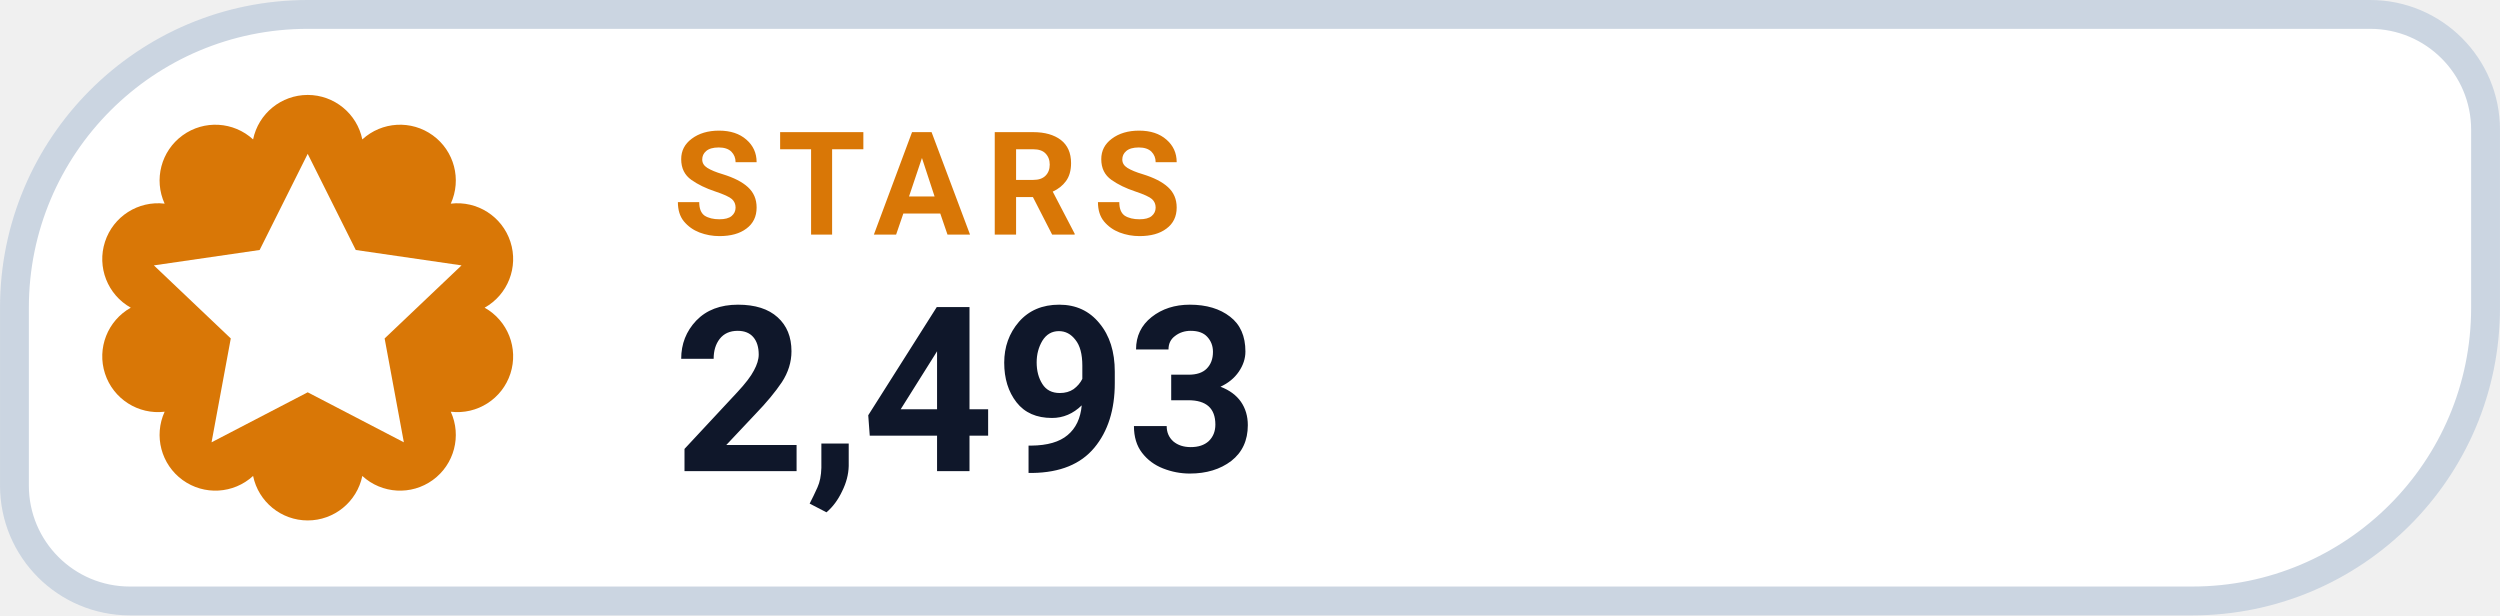
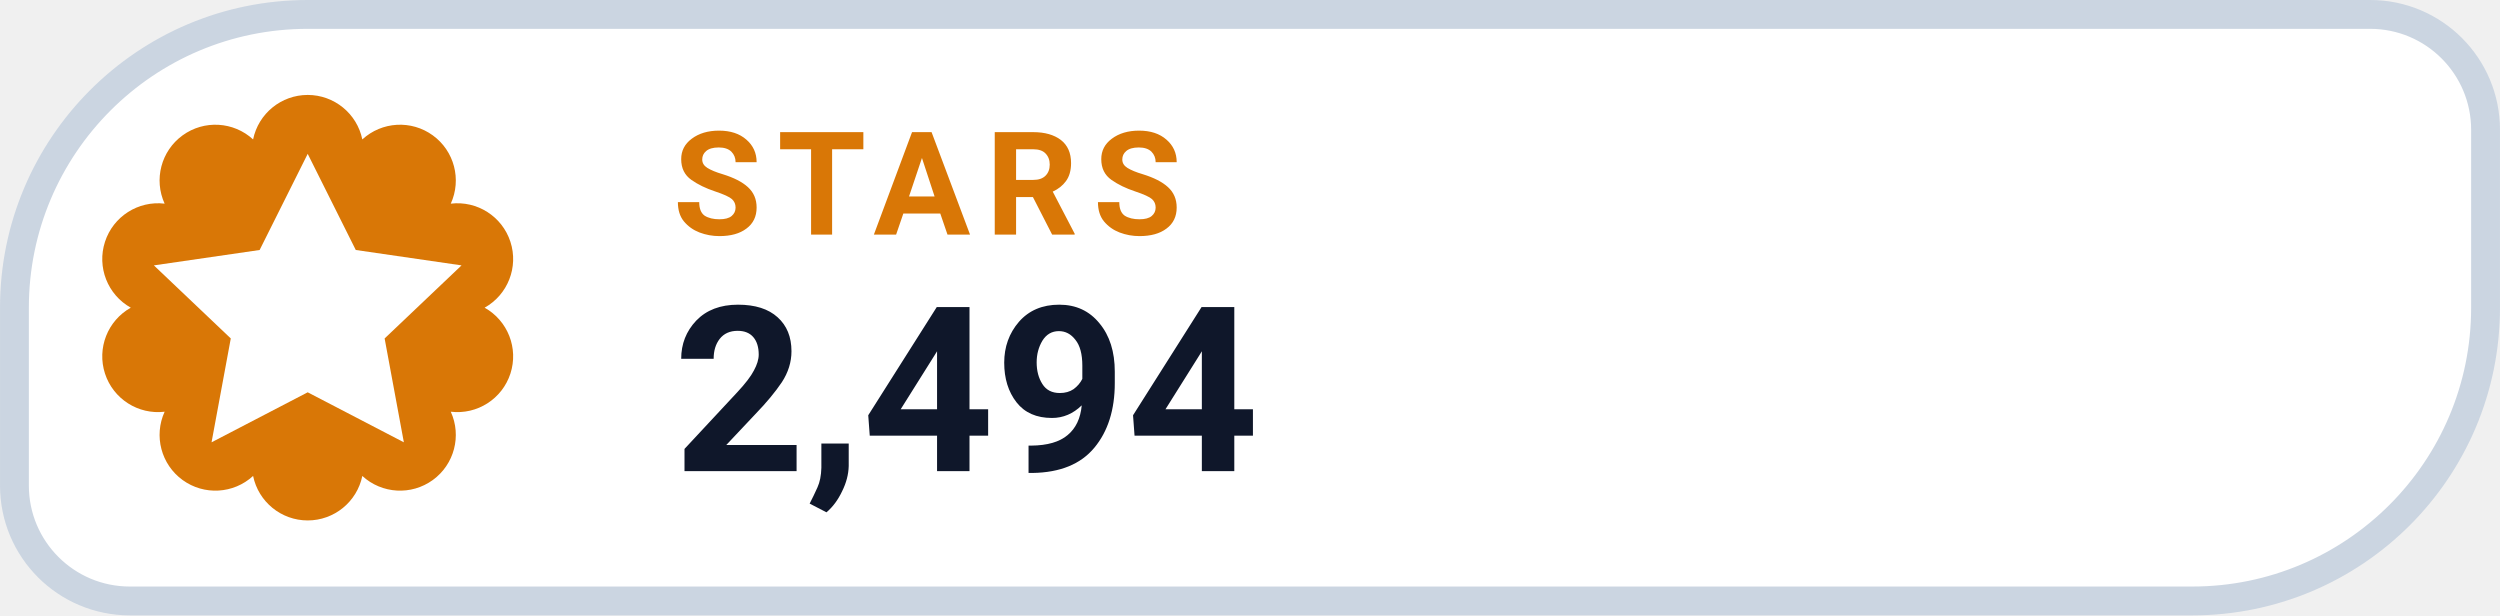
- <svg xmlns="http://www.w3.org/2000/svg" width="126" height="31.015" viewBox="0 0 130 32" role="img" aria-label="STARS 2,493">
+ <svg xmlns="http://www.w3.org/2000/svg" width="126" height="31.015" viewBox="0 0 130 32" role="img" aria-label="STARS 2,494">
  <path d="M 16.00 0.75 H 123.25 A 6.00 6.00 0 0 1 129.25 6.75 V 16.00 A 15.25 15.25 0 0 1 114.00 31.25 H 6.75 A 6.00 6.00 0 0 1 0.75 25.25 V 16.00 A 15.25 15.25 0 0 1 16.00 0.75 Z" fill="#FFFFFF" stroke="#CBD5E1" stroke-width="1.5" />
  <path d="M 13.16 7.25 A 2.90 2.90 0 0 1 18.84 7.25 A 2.90 2.90 0 0 1 23.44 10.59 A 2.90 2.90 0 0 1 25.20 16.00 A 2.90 2.90 0 0 1 23.44 21.41 A 2.90 2.90 0 0 1 18.84 24.75 A 2.90 2.90 0 0 1 13.16 24.75 A 2.90 2.90 0 0 1 8.56 21.41 A 2.90 2.90 0 0 1 6.80 16.00 A 2.90 2.90 0 0 1 8.56 10.59 A 2.90 2.90 0 0 1 13.16 7.25 Z" fill="#D97706" />
  <g transform="translate(16 16)" style="color:#FFFFFF;">
    <path d="M0 -8 l2.5 5 5.5 .8 -4 3.8 1 5.4 -5 -2.6 -5 2.6 1 -5.4 -4 -3.8 5.5 -.8 Z" fill="currentColor" />
  </g>
  <text x="35" y="12.2" fill="#D97706" font-family="-apple-system,BlinkMacSystemFont,'Segoe UI',Roboto,Helvetica,Arial,sans-serif" font-size="7.5" font-weight="700" letter-spacing=".8">STARS</text>
-   <text x="35" y="24.5" fill="#0F172A" font-family="-apple-system,BlinkMacSystemFont,'Segoe UI',Roboto,Helvetica,Arial,sans-serif" font-size="12" font-weight="750">2,493</text>
+   <text x="35" y="24.5" fill="#0F172A" font-family="-apple-system,BlinkMacSystemFont,'Segoe UI',Roboto,Helvetica,Arial,sans-serif" font-size="12" font-weight="750">2,494</text>
</svg>
